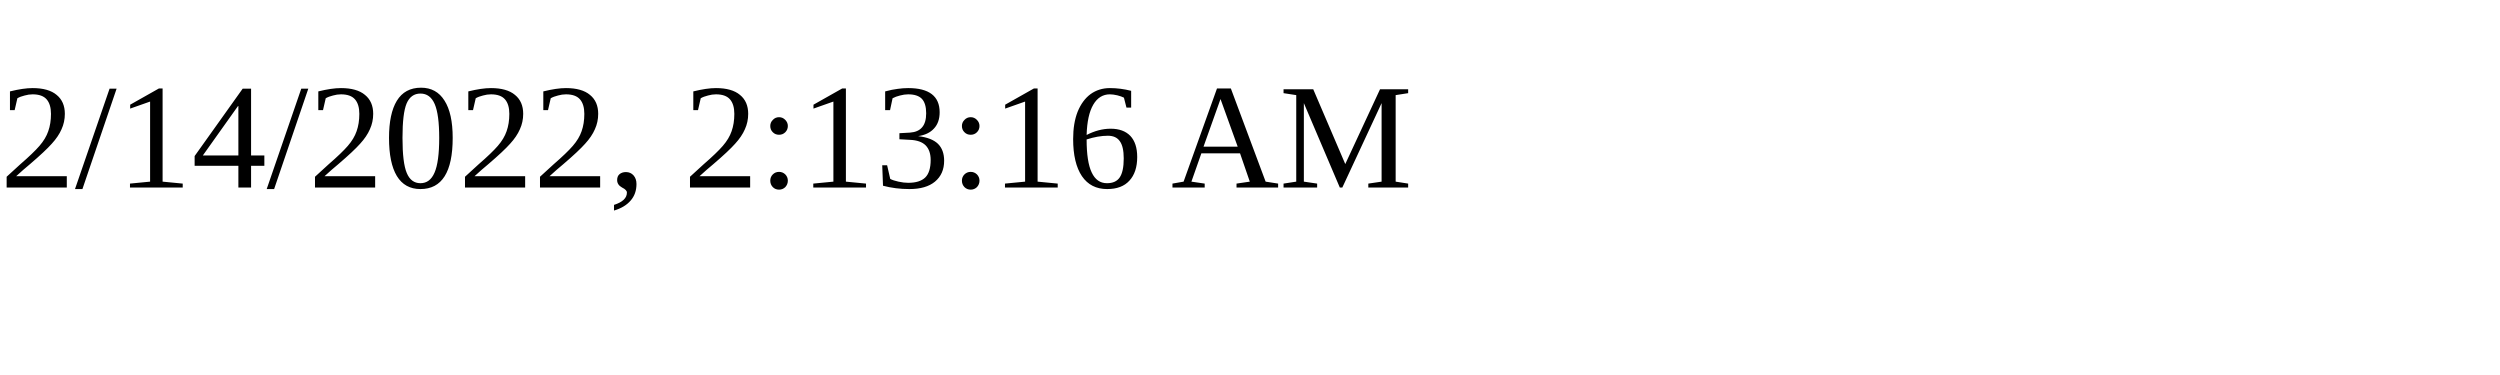
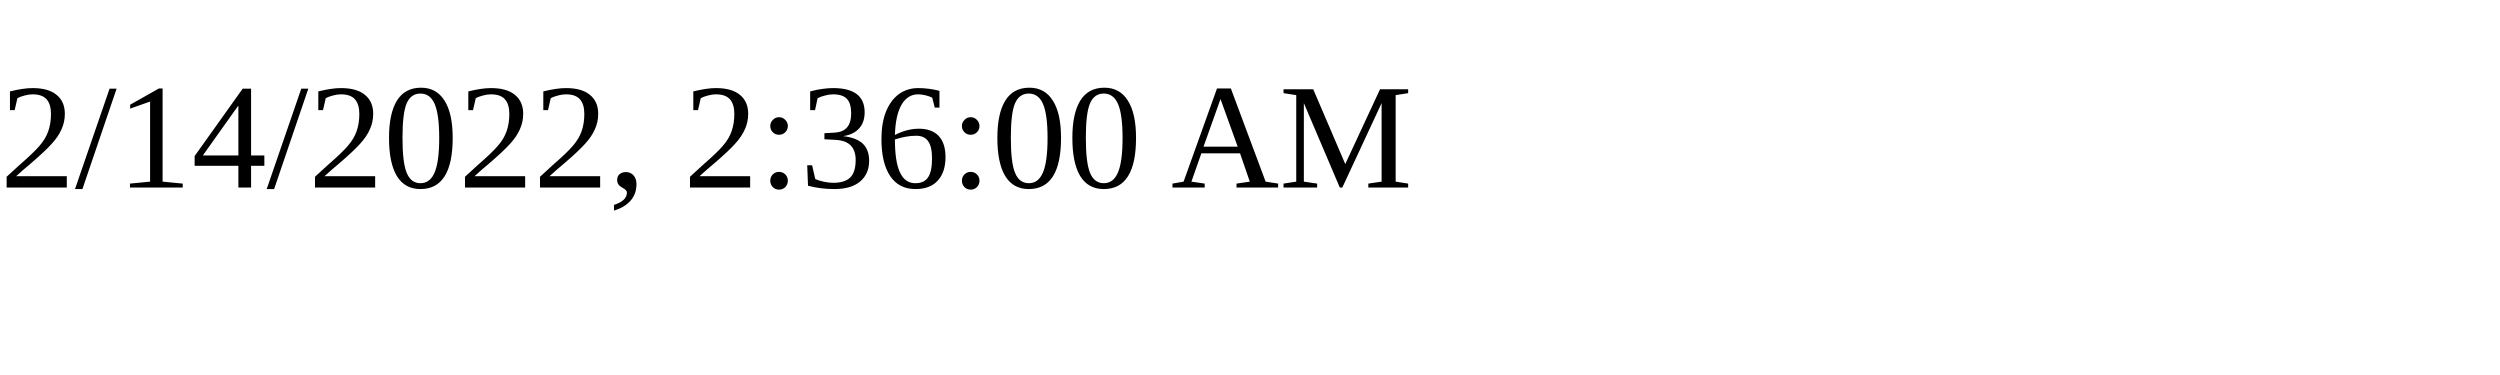
<svg xmlns="http://www.w3.org/2000/svg" height="30" width="200">
-   <text x="0" y="15">2/14/2022, 2:13:16 AM</text>
+   <text x="0" y="15">2/14/2022, 2:36:00 AM</text>
</svg>
